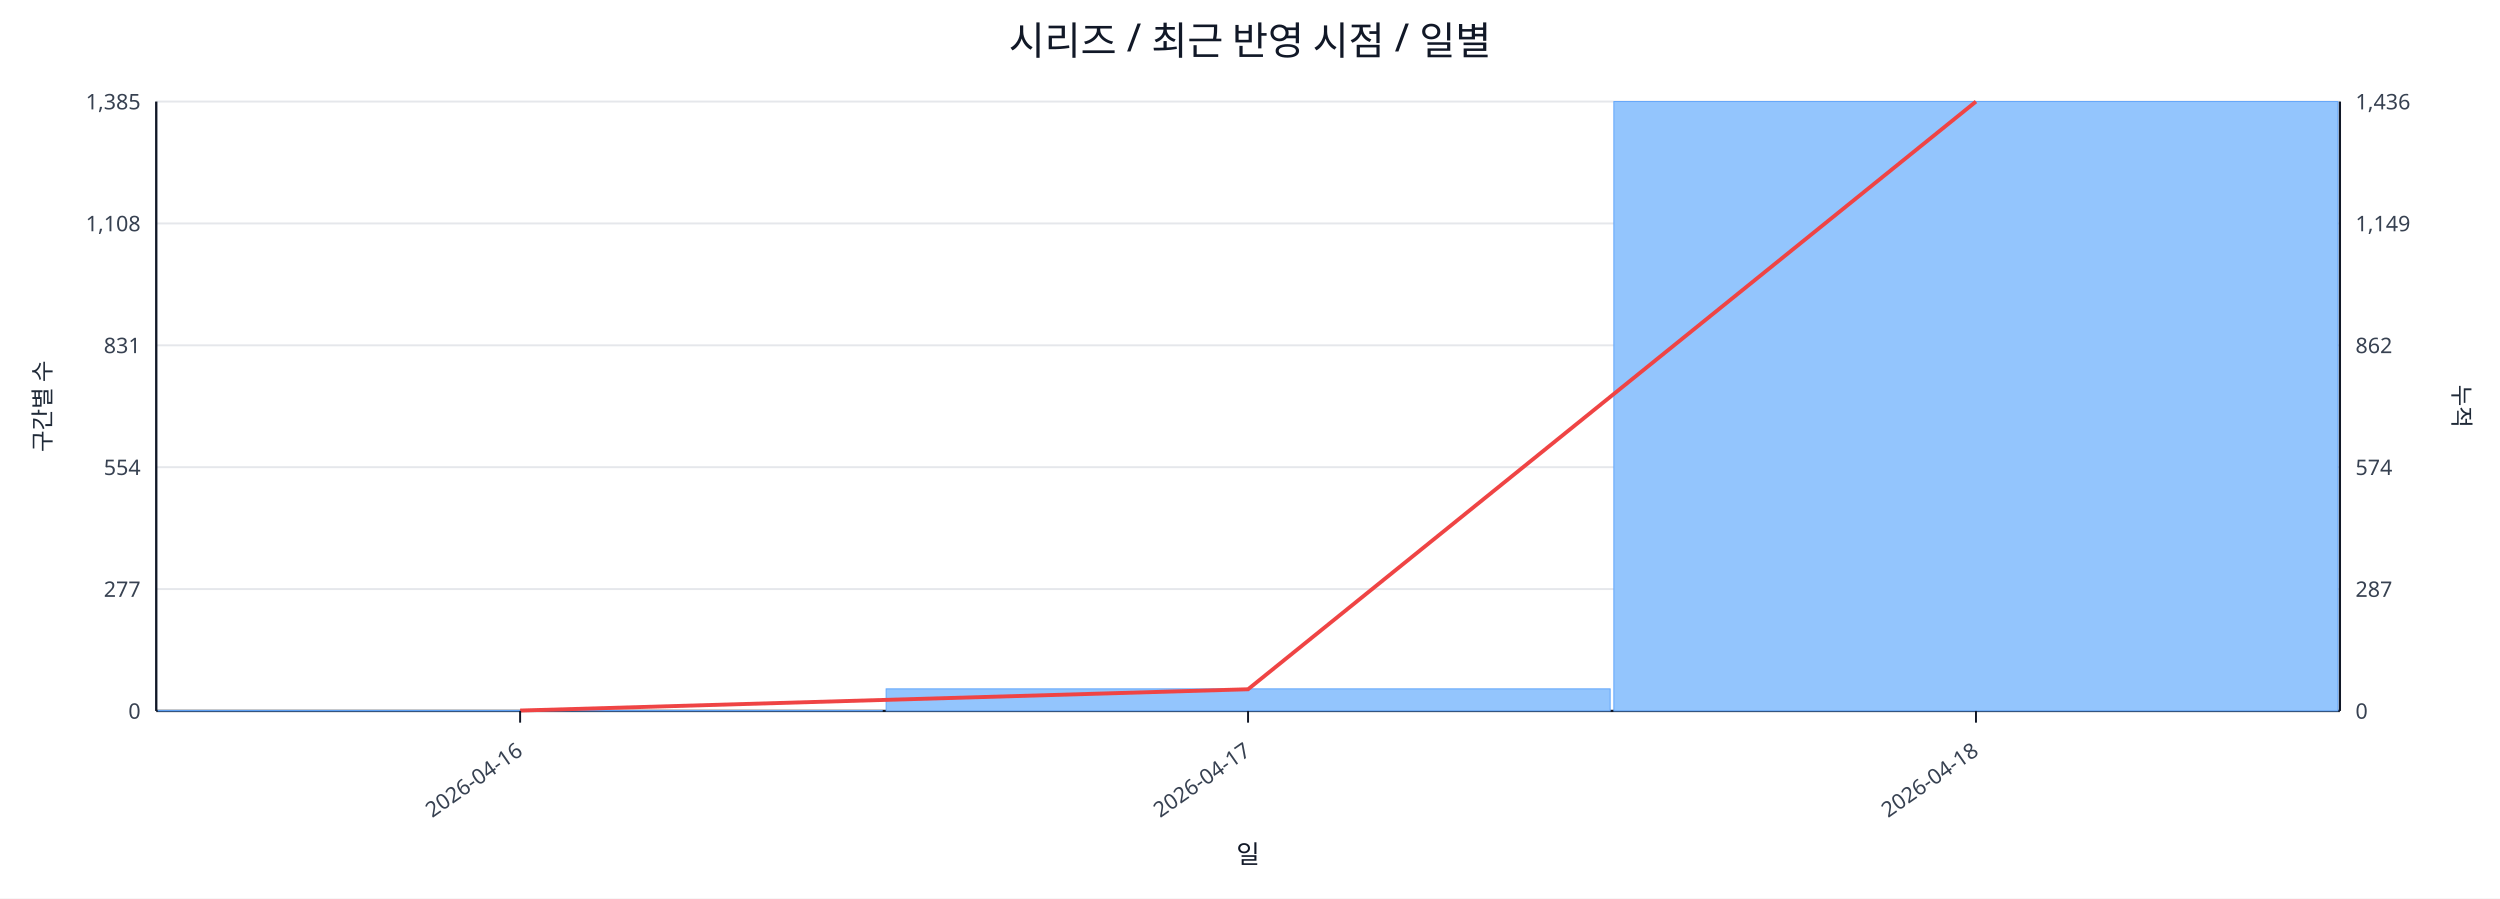
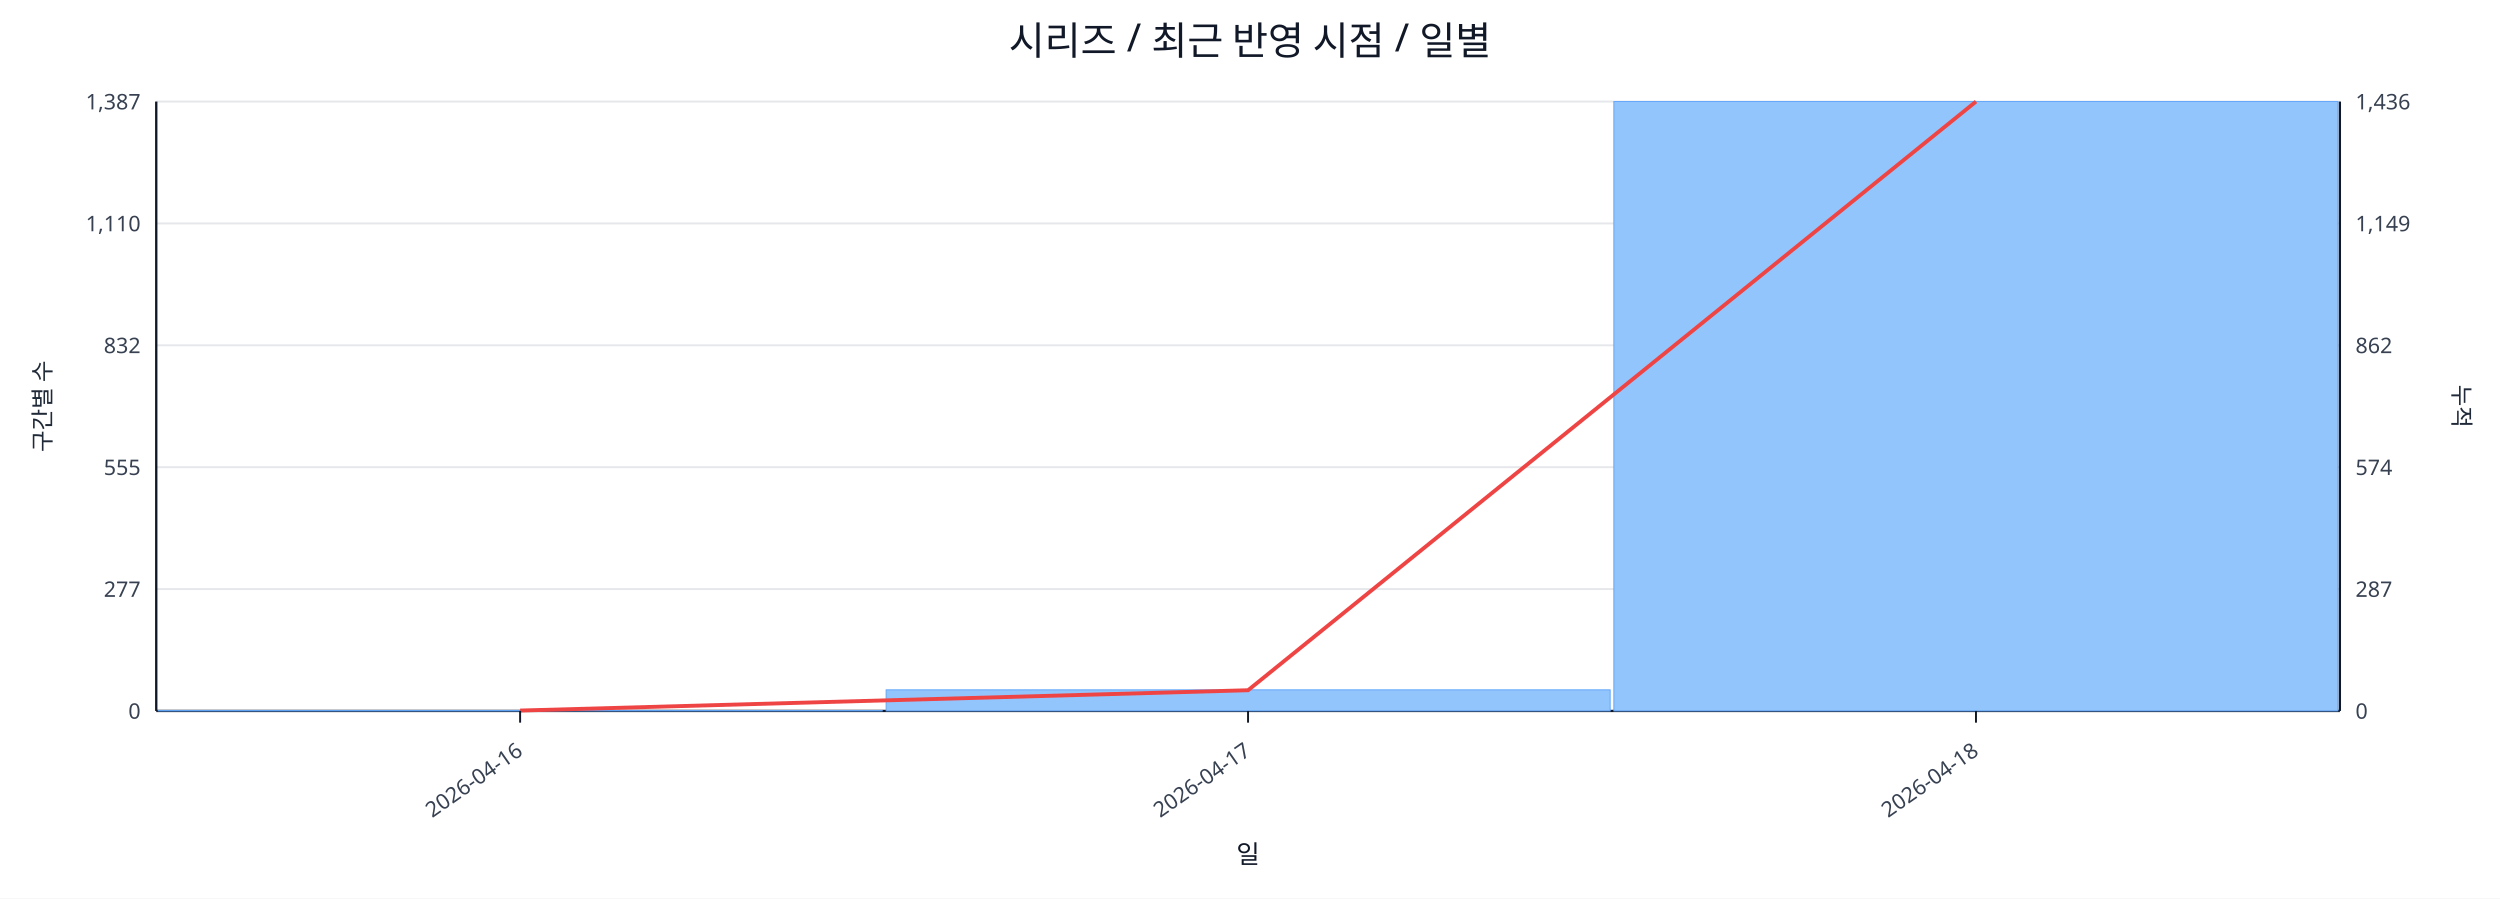
<svg xmlns="http://www.w3.org/2000/svg" width="1280" height="460" viewBox="0 0 1280 460">
  <rect x="0" y="0" width="100%" height="100%" fill="#ffffff" />
  <text x="640.0" y="28" font-size="20" text-anchor="middle" font-family="sans-serif" fill="#111827">시리즈 / 최근 반영 시점 / 일별</text>
  <line x1="80.0" y1="52.0" x2="1198.0" y2="52.0" stroke="#e5e7eb" stroke-width="1" />
-   <text x="72.0" y="56.0" font-size="11" text-anchor="end" font-family="sans-serif" fill="#374151">1,385</text>
+   <text x="72.0" y="56.0" font-size="11" text-anchor="end" font-family="sans-serif" fill="#374151">1,387</text>
  <text x="1206.0" y="56.0" font-size="11" text-anchor="start" font-family="sans-serif" fill="#374151">1,436</text>
  <line x1="80.0" y1="114.4" x2="1198.0" y2="114.4" stroke="#e5e7eb" stroke-width="1" />
-   <text x="72.0" y="118.4" font-size="11" text-anchor="end" font-family="sans-serif" fill="#374151">1,108</text>
+   <text x="72.0" y="118.4" font-size="11" text-anchor="end" font-family="sans-serif" fill="#374151">1,110</text>
  <text x="1206.0" y="118.4" font-size="11" text-anchor="start" font-family="sans-serif" fill="#374151">1,149</text>
  <line x1="80.0" y1="176.8" x2="1198.0" y2="176.8" stroke="#e5e7eb" stroke-width="1" />
-   <text x="72.0" y="180.8" font-size="11" text-anchor="end" font-family="sans-serif" fill="#374151">831</text>
+   <text x="72.0" y="180.8" font-size="11" text-anchor="end" font-family="sans-serif" fill="#374151">832</text>
  <text x="1206.0" y="180.8" font-size="11" text-anchor="start" font-family="sans-serif" fill="#374151">862</text>
  <line x1="80.0" y1="239.2" x2="1198.0" y2="239.2" stroke="#e5e7eb" stroke-width="1" />
-   <text x="72.0" y="243.2" font-size="11" text-anchor="end" font-family="sans-serif" fill="#374151">554</text>
+   <text x="72.0" y="243.2" font-size="11" text-anchor="end" font-family="sans-serif" fill="#374151">555</text>
  <text x="1206.0" y="243.2" font-size="11" text-anchor="start" font-family="sans-serif" fill="#374151">574</text>
  <line x1="80.0" y1="301.6" x2="1198.0" y2="301.6" stroke="#e5e7eb" stroke-width="1" />
  <text x="72.0" y="305.6" font-size="11" text-anchor="end" font-family="sans-serif" fill="#374151">277</text>
  <text x="1206.0" y="305.6" font-size="11" text-anchor="start" font-family="sans-serif" fill="#374151">287</text>
  <line x1="80.0" y1="364.0" x2="1198.0" y2="364.0" stroke="#e5e7eb" stroke-width="1" />
  <text x="72.0" y="368.0" font-size="11" text-anchor="end" font-family="sans-serif" fill="#374151">0</text>
  <text x="1206.0" y="368.0" font-size="11" text-anchor="start" font-family="sans-serif" fill="#374151">0</text>
  <line x1="80.0" y1="364.0" x2="1198.0" y2="364.0" stroke="#111827" stroke-width="1.2" />
  <line x1="80.0" y1="52.0" x2="80.0" y2="364.0" stroke="#111827" stroke-width="1.2" />
  <line x1="1198.0" y1="52.0" x2="1198.0" y2="364.0" stroke="#111827" stroke-width="1.2" />
  <rect x="81.0" y="363.8" width="370.7" height="0.2" fill="#93c5fd" stroke="#60a5fa" stroke-width="0.5" />
-   <rect x="453.7" y="352.7" width="370.7" height="11.3" fill="#93c5fd" stroke="#60a5fa" stroke-width="0.5" />
+   <rect x="453.7" y="353.2" width="370.7" height="10.8" fill="#93c5fd" stroke="#60a5fa" stroke-width="0.5" />
  <rect x="826.3" y="52.0" width="370.7" height="312.0" fill="#93c5fd" stroke="#60a5fa" stroke-width="0.5" />
-   <polyline fill="none" stroke="#ef4444" stroke-width="2" points="266.3,363.8 639.0,352.9 1011.7,52.0" />
+   <polyline fill="none" stroke="#ef4444" stroke-width="2" points="266.3,363.8 639.0,353.4 1011.7,52.0" />
  <line x1="266.3" y1="364.0" x2="266.3" y2="370.0" stroke="#111827" stroke-width="1" />
  <text x="268.3" y="386.0" font-size="11" text-anchor="end" transform="rotate(-35 268.3 386.0)" font-family="sans-serif" fill="#374151">2026-04-16</text>
  <line x1="639.0" y1="364.0" x2="639.0" y2="370.0" stroke="#111827" stroke-width="1" />
  <text x="641.0" y="386.0" font-size="11" text-anchor="end" transform="rotate(-35 641.0 386.0)" font-family="sans-serif" fill="#374151">2026-04-17</text>
  <line x1="1011.7" y1="364.0" x2="1011.7" y2="370.0" stroke="#111827" stroke-width="1" />
  <text x="1013.7" y="386.0" font-size="11" text-anchor="end" transform="rotate(-35 1013.7 386.0)" font-family="sans-serif" fill="#374151">2026-04-18</text>
  <text x="26" y="208.0" font-size="12" transform="rotate(-90 26 208.0)" text-anchor="middle" font-family="sans-serif" fill="#1f2937">구간별 수</text>
  <text x="1256.0" y="208.0" font-size="12" transform="rotate(90 1256.0 208.0)" text-anchor="middle" font-family="sans-serif" fill="#1f2937">누적</text>
  <text x="639.0" y="442.0" font-size="13" text-anchor="middle" font-family="sans-serif" fill="#111827">일</text>
</svg>
